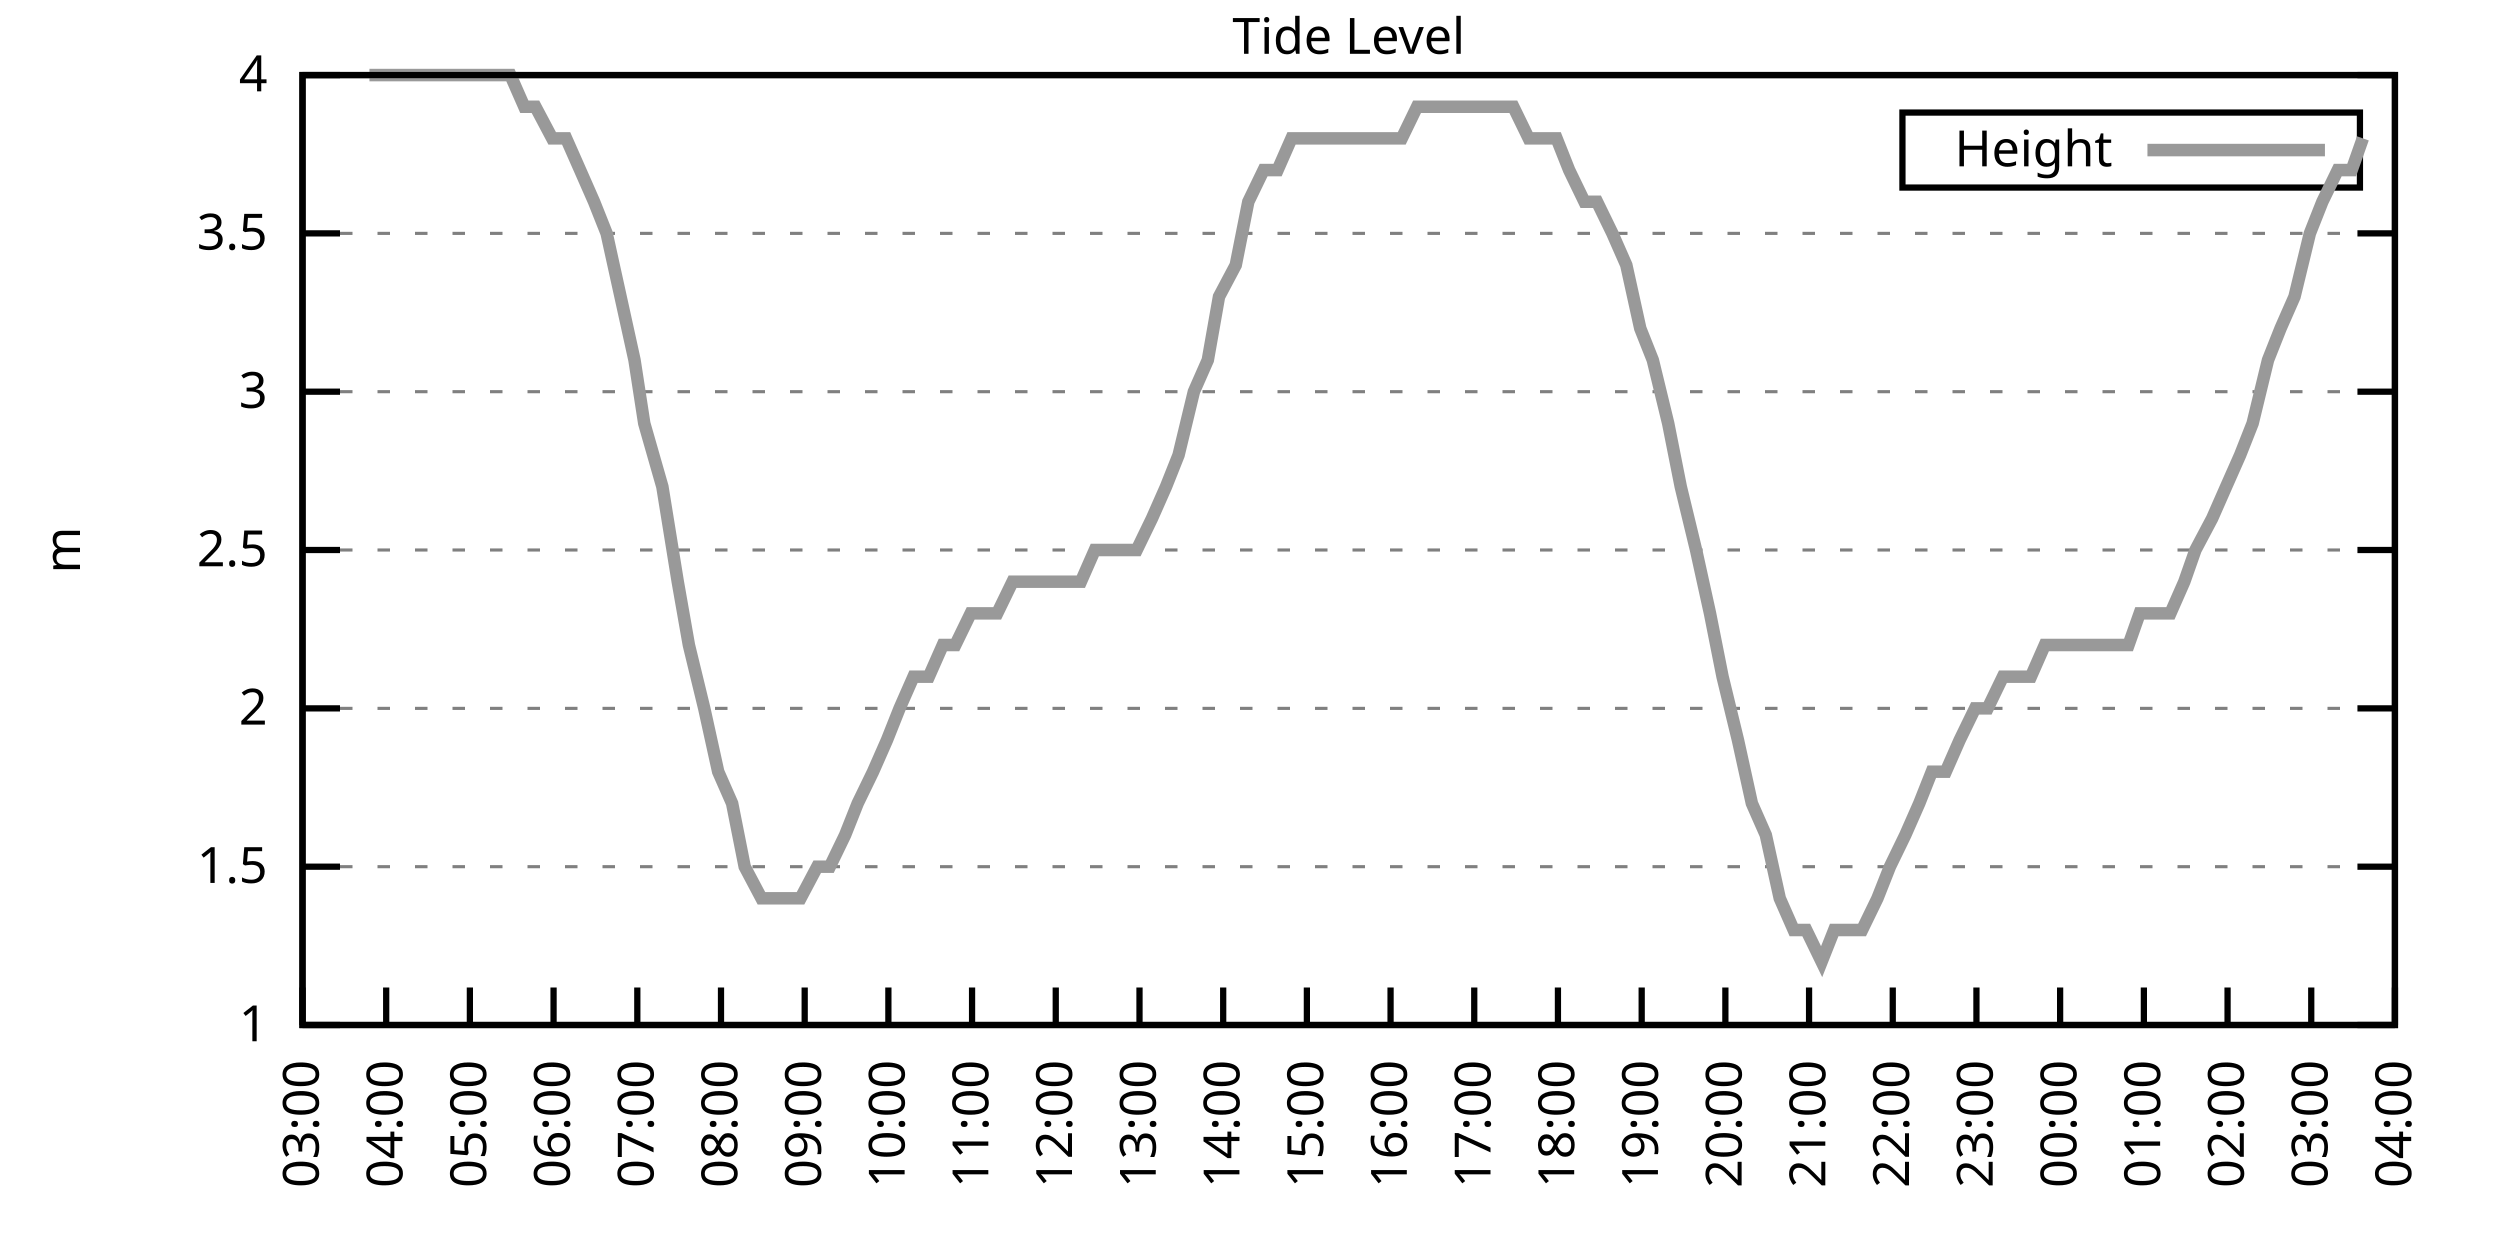
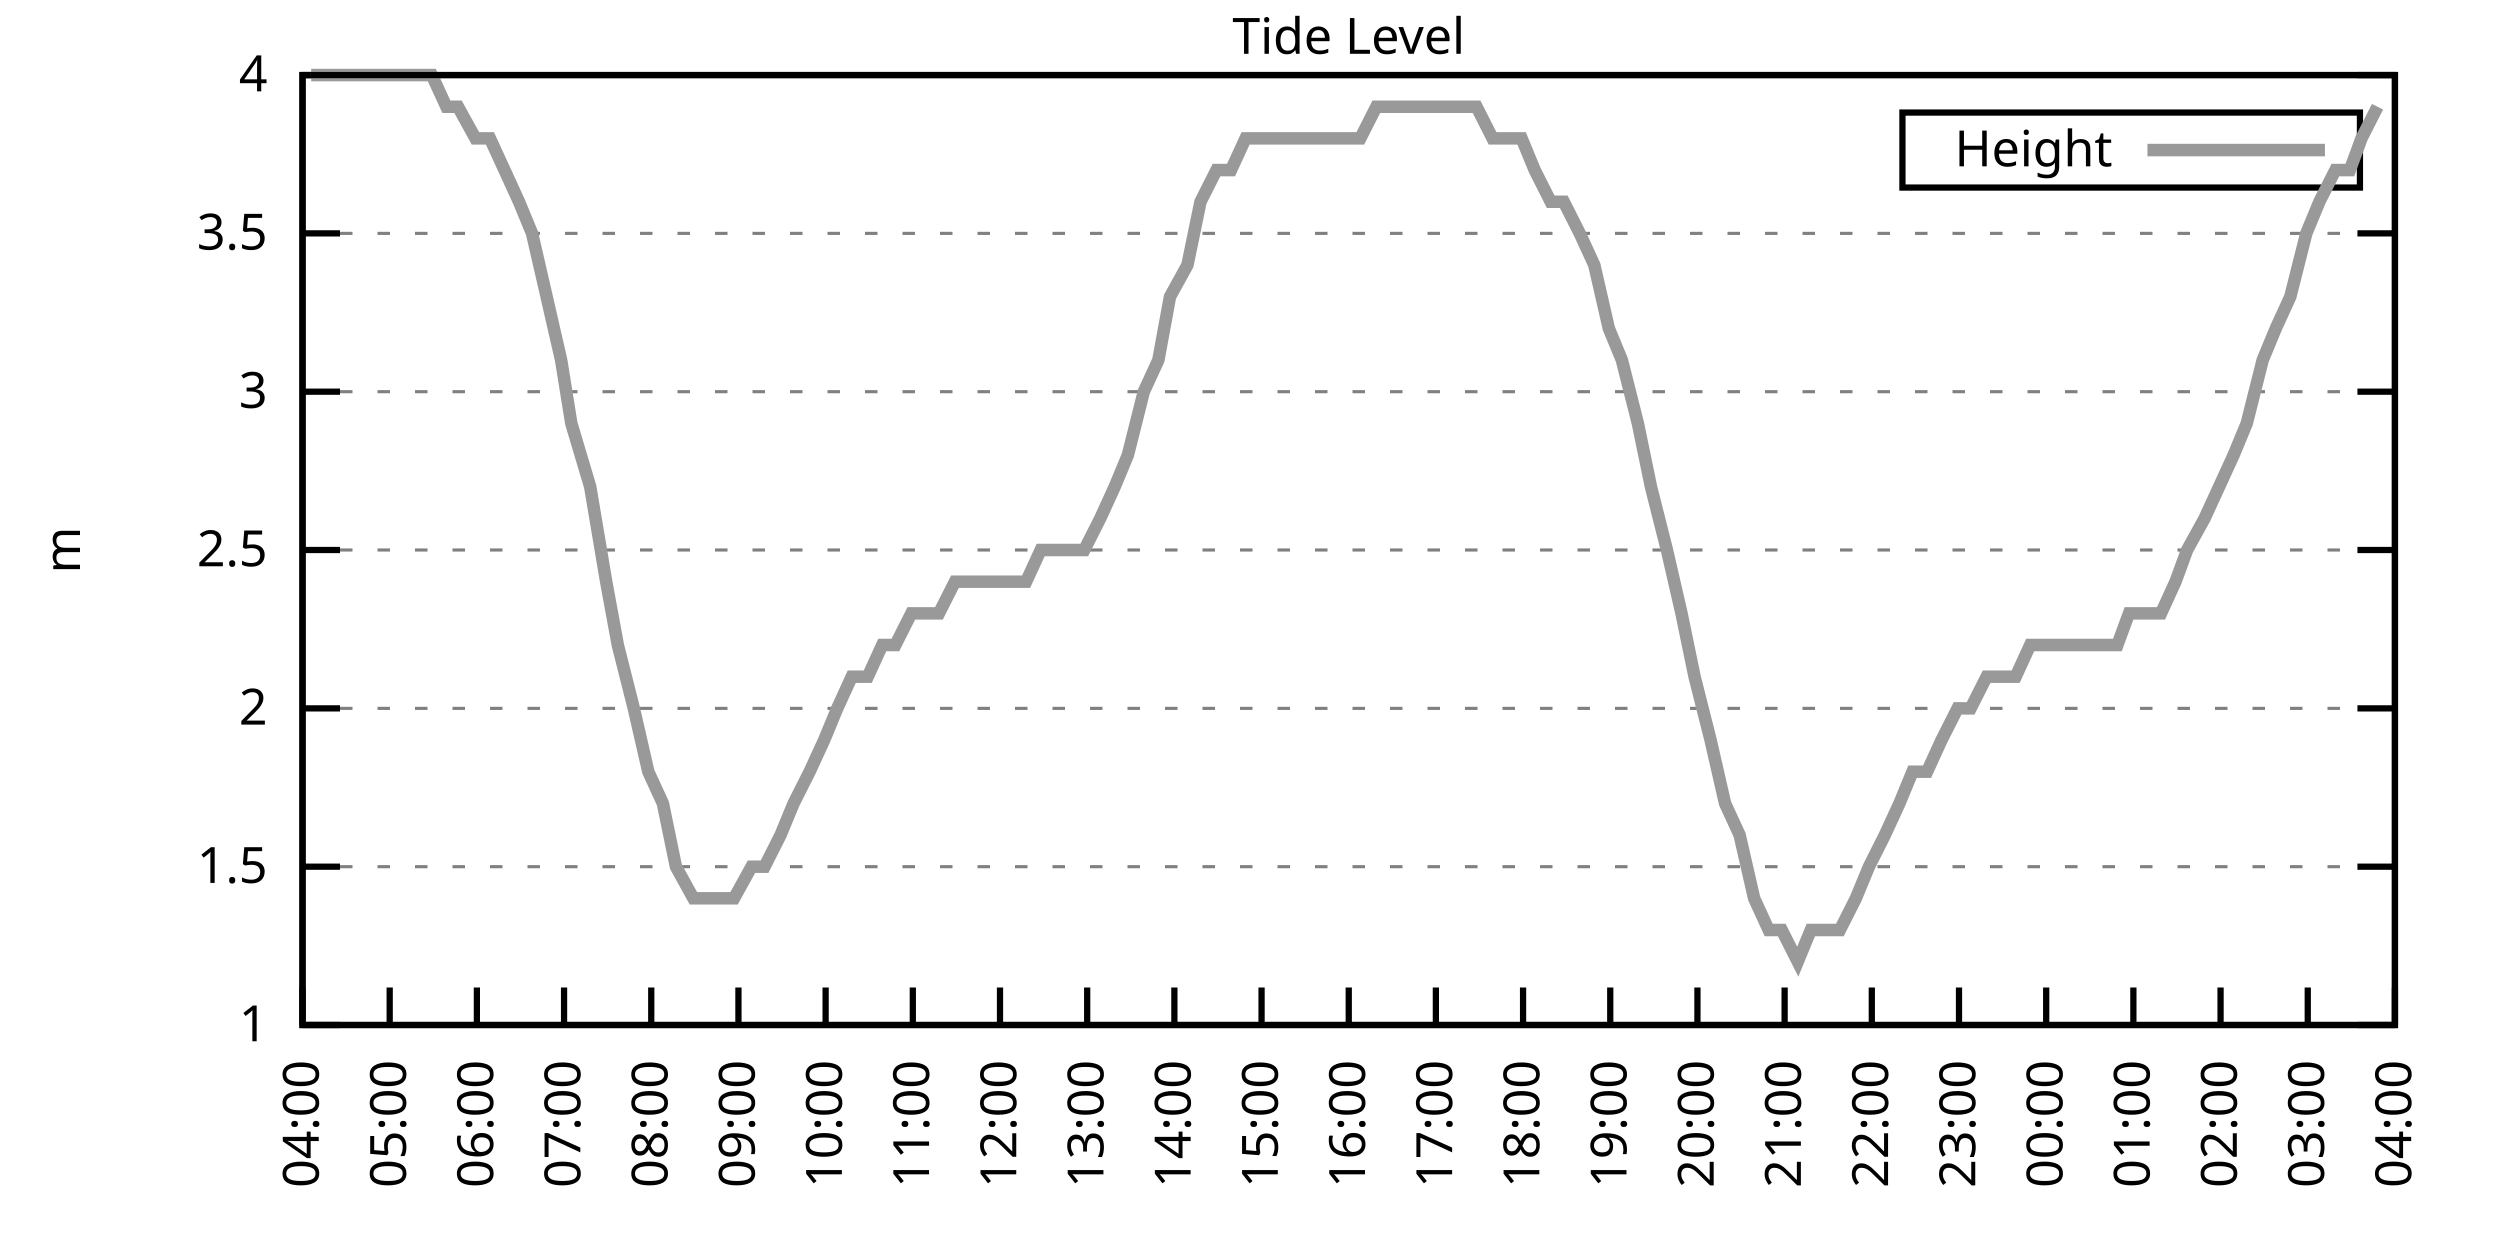
<svg xmlns="http://www.w3.org/2000/svg" xmlns:xlink="http://www.w3.org/1999/xlink" width="400" height="200" viewBox="0 0 400 200">
  <g id="gnuplot_canvas">
    <rect x="0" y="0" width="400" height="200" fill="none" />
    <defs>
      <circle id="gpDot" r="0.5" stroke-width="0.5" stroke="currentColor" />
      <path id="gpPt0" stroke-width="0.333" stroke="currentColor" d="M-1,0 h2 M0,-1 v2" />
      <path id="gpPt1" stroke-width="0.333" stroke="currentColor" d="M-1,-1 L1,1 M1,-1 L-1,1" />
      <path id="gpPt2" stroke-width="0.333" stroke="currentColor" d="M-1,0 L1,0 M0,-1 L0,1 M-1,-1 L1,1 M-1,1 L1,-1" />
      <rect id="gpPt3" stroke-width="0.333" stroke="currentColor" x="-1" y="-1" width="2" height="2" />
      <rect id="gpPt4" stroke-width="0.333" stroke="currentColor" fill="currentColor" x="-1" y="-1" width="2" height="2" />
      <circle id="gpPt5" stroke-width="0.333" stroke="currentColor" cx="0" cy="0" r="1" />
      <use xlink:href="#gpPt5" id="gpPt6" fill="currentColor" stroke="none" />
      <path id="gpPt7" stroke-width="0.333" stroke="currentColor" d="M0,-1.33 L-1.33,0.67 L1.33,0.67 z" />
      <use xlink:href="#gpPt7" id="gpPt8" fill="currentColor" stroke="none" />
      <use xlink:href="#gpPt7" id="gpPt9" stroke="currentColor" transform="rotate(180)" />
      <use xlink:href="#gpPt9" id="gpPt10" fill="currentColor" stroke="none" />
      <use xlink:href="#gpPt3" id="gpPt11" stroke="currentColor" transform="rotate(45)" />
      <use xlink:href="#gpPt11" id="gpPt12" fill="currentColor" stroke="none" />
      <path id="gpPt13" stroke-width="0.333" stroke="currentColor" d="M0,1.330 L1.265,0.411 L0.782,-1.067 L-0.782,-1.076 L-1.265,0.411 z" />
      <use xlink:href="#gpPt13" id="gpPt14" fill="currentColor" stroke="none" />
      <filter id="textbox" filterUnits="objectBoundingBox" x="0" y="0" height="1" width="1">
        <feFlood flood-color="white" flood-opacity="1" result="bgnd" />
        <feComposite in="SourceGraphic" in2="bgnd" operator="atop" />
      </filter>
      <filter id="greybox" filterUnits="objectBoundingBox" x="0" y="0" height="1" width="1">
        <feFlood flood-color="lightgrey" flood-opacity="1" result="grey" />
        <feComposite in="SourceGraphic" in2="grey" operator="atop" />
      </filter>
    </defs>
    <g fill="none" color="white" stroke="currentColor" stroke-width="1.00" stroke-linecap="butt" stroke-linejoin="miter">
</g>
    <g fill="none" color="black" stroke="currentColor" stroke-width="1.00" stroke-linecap="butt" stroke-linejoin="miter">
      <g stroke="none" shape-rendering="crispEdges">
        <polygon fill="rgb(255, 255, 255)" points="48.40,164.00 383.18,164.00 383.18,12.02 48.40,12.02 " />
      </g>
    </g>
    <g fill="none" color="black" stroke="currentColor" stroke-width="1.00" stroke-linecap="butt" stroke-linejoin="miter">
</g>
    <g fill="none" color="black" stroke="black" stroke-width="0.50" stroke-linecap="butt" stroke-linejoin="miter">
</g>
    <g fill="none" color="gray" stroke="currentColor" stroke-width="0.50" stroke-linecap="butt" stroke-linejoin="miter">
      <path stroke="gray" stroke-dasharray="2,4" class="gridline" d="M48.40,164.00 L383.19,164.00  " />
    </g>
    <g fill="none" color="gray" stroke="gray" stroke-width="1.00" stroke-linecap="butt" stroke-linejoin="miter">
</g>
    <g fill="none" color="black" stroke="currentColor" stroke-width="1.00" stroke-linecap="butt" stroke-linejoin="miter">
      <path stroke="black" d="M48.40,164.00 L54.40,164.00 M383.19,164.00 L377.19,164.00  " />
      <g transform="translate(42.80,166.60)" stroke="none" fill="black" font-family="Sans" font-size="8.00" text-anchor="end">
        <text>
          <tspan font-family="Sans"> 1</tspan>
        </text>
      </g>
    </g>
    <g fill="none" color="black" stroke="currentColor" stroke-width="1.00" stroke-linecap="butt" stroke-linejoin="miter">
</g>
    <g fill="none" color="black" stroke="black" stroke-width="0.50" stroke-linecap="butt" stroke-linejoin="miter">
</g>
    <g fill="none" color="gray" stroke="currentColor" stroke-width="0.50" stroke-linecap="butt" stroke-linejoin="miter">
      <path stroke="gray" stroke-dasharray="2,4" class="gridline" d="M48.40,138.67 L383.19,138.67  " />
    </g>
    <g fill="none" color="gray" stroke="gray" stroke-width="1.00" stroke-linecap="butt" stroke-linejoin="miter">
</g>
    <g fill="none" color="black" stroke="currentColor" stroke-width="1.00" stroke-linecap="butt" stroke-linejoin="miter">
      <path stroke="black" d="M48.40,138.67 L54.40,138.67 M383.19,138.67 L377.19,138.67  " />
      <g transform="translate(42.80,141.27)" stroke="none" fill="black" font-family="Sans" font-size="8.00" text-anchor="end">
        <text>
          <tspan font-family="Sans"> 1.5</tspan>
        </text>
      </g>
    </g>
    <g fill="none" color="black" stroke="currentColor" stroke-width="1.00" stroke-linecap="butt" stroke-linejoin="miter">
</g>
    <g fill="none" color="black" stroke="black" stroke-width="0.50" stroke-linecap="butt" stroke-linejoin="miter">
</g>
    <g fill="none" color="gray" stroke="currentColor" stroke-width="0.50" stroke-linecap="butt" stroke-linejoin="miter">
      <path stroke="gray" stroke-dasharray="2,4" class="gridline" d="M48.40,113.34 L383.19,113.34  " />
    </g>
    <g fill="none" color="gray" stroke="gray" stroke-width="1.00" stroke-linecap="butt" stroke-linejoin="miter">
</g>
    <g fill="none" color="black" stroke="currentColor" stroke-width="1.00" stroke-linecap="butt" stroke-linejoin="miter">
      <path stroke="black" d="M48.40,113.34 L54.40,113.34 M383.19,113.34 L377.19,113.34  " />
      <g transform="translate(42.80,115.94)" stroke="none" fill="black" font-family="Sans" font-size="8.00" text-anchor="end">
        <text>
          <tspan font-family="Sans"> 2</tspan>
        </text>
      </g>
    </g>
    <g fill="none" color="black" stroke="currentColor" stroke-width="1.00" stroke-linecap="butt" stroke-linejoin="miter">
</g>
    <g fill="none" color="black" stroke="black" stroke-width="0.50" stroke-linecap="butt" stroke-linejoin="miter">
</g>
    <g fill="none" color="gray" stroke="currentColor" stroke-width="0.50" stroke-linecap="butt" stroke-linejoin="miter">
      <path stroke="gray" stroke-dasharray="2,4" class="gridline" d="M48.40,88.00 L383.19,88.00  " />
    </g>
    <g fill="none" color="gray" stroke="gray" stroke-width="1.00" stroke-linecap="butt" stroke-linejoin="miter">
</g>
    <g fill="none" color="black" stroke="currentColor" stroke-width="1.00" stroke-linecap="butt" stroke-linejoin="miter">
      <path stroke="black" d="M48.40,88.00 L54.40,88.00 M383.19,88.00 L377.19,88.00  " />
      <g transform="translate(42.80,90.60)" stroke="none" fill="black" font-family="Sans" font-size="8.00" text-anchor="end">
        <text>
          <tspan font-family="Sans"> 2.5</tspan>
        </text>
      </g>
    </g>
    <g fill="none" color="black" stroke="currentColor" stroke-width="1.00" stroke-linecap="butt" stroke-linejoin="miter">
</g>
    <g fill="none" color="black" stroke="black" stroke-width="0.50" stroke-linecap="butt" stroke-linejoin="miter">
</g>
    <g fill="none" color="gray" stroke="currentColor" stroke-width="0.50" stroke-linecap="butt" stroke-linejoin="miter">
      <path stroke="gray" stroke-dasharray="2,4" class="gridline" d="M48.40,62.67 L383.19,62.67  " />
    </g>
    <g fill="none" color="gray" stroke="gray" stroke-width="1.00" stroke-linecap="butt" stroke-linejoin="miter">
</g>
    <g fill="none" color="black" stroke="currentColor" stroke-width="1.00" stroke-linecap="butt" stroke-linejoin="miter">
      <path stroke="black" d="M48.40,62.67 L54.40,62.67 M383.19,62.67 L377.19,62.67  " />
      <g transform="translate(42.80,65.27)" stroke="none" fill="black" font-family="Sans" font-size="8.00" text-anchor="end">
        <text>
          <tspan font-family="Sans"> 3</tspan>
        </text>
      </g>
    </g>
    <g fill="none" color="black" stroke="currentColor" stroke-width="1.00" stroke-linecap="butt" stroke-linejoin="miter">
</g>
    <g fill="none" color="black" stroke="black" stroke-width="0.50" stroke-linecap="butt" stroke-linejoin="miter">
</g>
    <g fill="none" color="gray" stroke="currentColor" stroke-width="0.50" stroke-linecap="butt" stroke-linejoin="miter">
      <path stroke="gray" stroke-dasharray="2,4" class="gridline" d="M48.40,37.34 L383.19,37.34  " />
    </g>
    <g fill="none" color="gray" stroke="gray" stroke-width="1.00" stroke-linecap="butt" stroke-linejoin="miter">
</g>
    <g fill="none" color="black" stroke="currentColor" stroke-width="1.00" stroke-linecap="butt" stroke-linejoin="miter">
      <path stroke="black" d="M48.40,37.34 L54.40,37.34 M383.19,37.34 L377.19,37.34  " />
      <g transform="translate(42.80,39.94)" stroke="none" fill="black" font-family="Sans" font-size="8.00" text-anchor="end">
        <text>
          <tspan font-family="Sans"> 3.5</tspan>
        </text>
      </g>
    </g>
    <g fill="none" color="black" stroke="currentColor" stroke-width="1.00" stroke-linecap="butt" stroke-linejoin="miter">
</g>
    <g fill="none" color="black" stroke="black" stroke-width="0.50" stroke-linecap="butt" stroke-linejoin="miter">
</g>
    <g fill="none" color="gray" stroke="currentColor" stroke-width="0.50" stroke-linecap="butt" stroke-linejoin="miter">
      <path stroke="gray" stroke-dasharray="2,4" class="gridline" d="M48.40,12.01 L383.19,12.01  " />
    </g>
    <g fill="none" color="gray" stroke="gray" stroke-width="1.00" stroke-linecap="butt" stroke-linejoin="miter">
</g>
    <g fill="none" color="black" stroke="currentColor" stroke-width="1.00" stroke-linecap="butt" stroke-linejoin="miter">
      <path stroke="black" d="M48.40,12.01 L54.40,12.01 M383.19,12.01 L377.19,12.01  " />
      <g transform="translate(42.80,14.61)" stroke="none" fill="black" font-family="Sans" font-size="8.00" text-anchor="end">
        <text>
          <tspan font-family="Sans"> 4</tspan>
        </text>
      </g>
    </g>
    <g fill="none" color="black" stroke="currentColor" stroke-width="1.00" stroke-linecap="butt" stroke-linejoin="miter">
      <path stroke="black" d="M48.40,164.00 L48.40,158.00  " />
      <g transform="translate(51.00,169.60) rotate(270.00)" stroke="none" fill="black" font-family="Sans" font-size="8.00" text-anchor="end">
        <text>
-           <tspan font-family="Sans">03:00</tspan>
-         </text>
-       </g>
-     </g>
-     <g fill="none" color="black" stroke="currentColor" stroke-width="1.00" stroke-linecap="butt" stroke-linejoin="miter">
-       <path stroke="black" d="M61.79,164.00 L61.79,158.00  " />
-       <g transform="translate(64.39,169.60) rotate(270.00)" stroke="none" fill="black" font-family="Sans" font-size="8.00" text-anchor="end">
-         <text>
          <tspan font-family="Sans">04:00</tspan>
        </text>
      </g>
    </g>
    <g fill="none" color="black" stroke="currentColor" stroke-width="1.00" stroke-linecap="butt" stroke-linejoin="miter">
-       <path stroke="black" d="M75.18,164.00 L75.18,158.00  " />
-       <g transform="translate(77.78,169.60) rotate(270.00)" stroke="none" fill="black" font-family="Sans" font-size="8.00" text-anchor="end">
+       <path stroke="black" d="M62.35,164.00 L62.35,158.00  " />
+       <g transform="translate(64.95,169.60) rotate(270.00)" stroke="none" fill="black" font-family="Sans" font-size="8.00" text-anchor="end">
        <text>
          <tspan font-family="Sans">05:00</tspan>
        </text>
      </g>
    </g>
    <g fill="none" color="black" stroke="currentColor" stroke-width="1.00" stroke-linecap="butt" stroke-linejoin="miter">
-       <path stroke="black" d="M88.57,164.00 L88.57,158.00  " />
-       <g transform="translate(91.17,169.60) rotate(270.00)" stroke="none" fill="black" font-family="Sans" font-size="8.00" text-anchor="end">
+       <path stroke="black" d="M76.30,164.00 L76.30,158.00  " />
+       <g transform="translate(78.90,169.60) rotate(270.00)" stroke="none" fill="black" font-family="Sans" font-size="8.00" text-anchor="end">
        <text>
          <tspan font-family="Sans">06:00</tspan>
        </text>
      </g>
    </g>
    <g fill="none" color="black" stroke="currentColor" stroke-width="1.00" stroke-linecap="butt" stroke-linejoin="miter">
-       <path stroke="black" d="M101.97,164.00 L101.97,158.00  " />
-       <g transform="translate(104.57,169.60) rotate(270.00)" stroke="none" fill="black" font-family="Sans" font-size="8.00" text-anchor="end">
+       <path stroke="black" d="M90.25,164.00 L90.25,158.00  " />
+       <g transform="translate(92.85,169.60) rotate(270.00)" stroke="none" fill="black" font-family="Sans" font-size="8.00" text-anchor="end">
        <text>
          <tspan font-family="Sans">07:00</tspan>
        </text>
      </g>
    </g>
    <g fill="none" color="black" stroke="currentColor" stroke-width="1.00" stroke-linecap="butt" stroke-linejoin="miter">
-       <path stroke="black" d="M115.36,164.00 L115.36,158.00  " />
-       <g transform="translate(117.96,169.60) rotate(270.00)" stroke="none" fill="black" font-family="Sans" font-size="8.00" text-anchor="end">
+       <path stroke="black" d="M104.20,164.00 L104.20,158.00  " />
+       <g transform="translate(106.80,169.60) rotate(270.00)" stroke="none" fill="black" font-family="Sans" font-size="8.00" text-anchor="end">
        <text>
          <tspan font-family="Sans">08:00</tspan>
        </text>
      </g>
    </g>
    <g fill="none" color="black" stroke="currentColor" stroke-width="1.00" stroke-linecap="butt" stroke-linejoin="miter">
-       <path stroke="black" d="M128.75,164.00 L128.75,158.00  " />
-       <g transform="translate(131.35,169.60) rotate(270.00)" stroke="none" fill="black" font-family="Sans" font-size="8.00" text-anchor="end">
+       <path stroke="black" d="M118.15,164.00 L118.15,158.00  " />
+       <g transform="translate(120.75,169.60) rotate(270.00)" stroke="none" fill="black" font-family="Sans" font-size="8.00" text-anchor="end">
        <text>
          <tspan font-family="Sans">09:00</tspan>
        </text>
      </g>
    </g>
    <g fill="none" color="black" stroke="currentColor" stroke-width="1.00" stroke-linecap="butt" stroke-linejoin="miter">
-       <path stroke="black" d="M142.14,164.00 L142.14,158.00  " />
-       <g transform="translate(144.74,169.60) rotate(270.00)" stroke="none" fill="black" font-family="Sans" font-size="8.00" text-anchor="end">
+       <path stroke="black" d="M132.10,164.00 L132.10,158.00  " />
+       <g transform="translate(134.70,169.60) rotate(270.00)" stroke="none" fill="black" font-family="Sans" font-size="8.00" text-anchor="end">
        <text>
          <tspan font-family="Sans">10:00</tspan>
        </text>
      </g>
    </g>
    <g fill="none" color="black" stroke="currentColor" stroke-width="1.00" stroke-linecap="butt" stroke-linejoin="miter">
-       <path stroke="black" d="M155.53,164.00 L155.53,158.00  " />
-       <g transform="translate(158.13,169.60) rotate(270.00)" stroke="none" fill="black" font-family="Sans" font-size="8.00" text-anchor="end">
+       <path stroke="black" d="M146.05,164.00 L146.05,158.00  " />
+       <g transform="translate(148.65,169.60) rotate(270.00)" stroke="none" fill="black" font-family="Sans" font-size="8.00" text-anchor="end">
        <text>
          <tspan font-family="Sans">11:00</tspan>
        </text>
      </g>
    </g>
    <g fill="none" color="black" stroke="currentColor" stroke-width="1.00" stroke-linecap="butt" stroke-linejoin="miter">
-       <path stroke="black" d="M168.92,164.00 L168.92,158.00  " />
-       <g transform="translate(171.52,169.60) rotate(270.00)" stroke="none" fill="black" font-family="Sans" font-size="8.00" text-anchor="end">
+       <path stroke="black" d="M160.00,164.00 L160.00,158.00  " />
+       <g transform="translate(162.60,169.60) rotate(270.00)" stroke="none" fill="black" font-family="Sans" font-size="8.00" text-anchor="end">
        <text>
          <tspan font-family="Sans">12:00</tspan>
        </text>
      </g>
    </g>
    <g fill="none" color="black" stroke="currentColor" stroke-width="1.00" stroke-linecap="butt" stroke-linejoin="miter">
-       <path stroke="black" d="M182.32,164.00 L182.32,158.00  " />
-       <g transform="translate(184.92,169.60) rotate(270.00)" stroke="none" fill="black" font-family="Sans" font-size="8.00" text-anchor="end">
+       <path stroke="black" d="M173.95,164.00 L173.95,158.00  " />
+       <g transform="translate(176.55,169.60) rotate(270.00)" stroke="none" fill="black" font-family="Sans" font-size="8.00" text-anchor="end">
        <text>
          <tspan font-family="Sans">13:00</tspan>
        </text>
      </g>
    </g>
    <g fill="none" color="black" stroke="currentColor" stroke-width="1.00" stroke-linecap="butt" stroke-linejoin="miter">
-       <path stroke="black" d="M195.71,164.00 L195.71,158.00  " />
-       <g transform="translate(198.31,169.60) rotate(270.00)" stroke="none" fill="black" font-family="Sans" font-size="8.00" text-anchor="end">
+       <path stroke="black" d="M187.90,164.00 L187.90,158.00  " />
+       <g transform="translate(190.50,169.60) rotate(270.00)" stroke="none" fill="black" font-family="Sans" font-size="8.00" text-anchor="end">
        <text>
          <tspan font-family="Sans">14:00</tspan>
        </text>
      </g>
    </g>
    <g fill="none" color="black" stroke="currentColor" stroke-width="1.00" stroke-linecap="butt" stroke-linejoin="miter">
-       <path stroke="black" d="M209.10,164.00 L209.10,158.00  " />
-       <g transform="translate(211.70,169.60) rotate(270.00)" stroke="none" fill="black" font-family="Sans" font-size="8.00" text-anchor="end">
+       <path stroke="black" d="M201.85,164.00 L201.85,158.00  " />
+       <g transform="translate(204.45,169.60) rotate(270.00)" stroke="none" fill="black" font-family="Sans" font-size="8.00" text-anchor="end">
        <text>
          <tspan font-family="Sans">15:00</tspan>
        </text>
      </g>
    </g>
    <g fill="none" color="black" stroke="currentColor" stroke-width="1.00" stroke-linecap="butt" stroke-linejoin="miter">
-       <path stroke="black" d="M222.49,164.00 L222.49,158.00  " />
-       <g transform="translate(225.09,169.60) rotate(270.00)" stroke="none" fill="black" font-family="Sans" font-size="8.00" text-anchor="end">
+       <path stroke="black" d="M215.80,164.00 L215.80,158.00  " />
+       <g transform="translate(218.40,169.60) rotate(270.00)" stroke="none" fill="black" font-family="Sans" font-size="8.00" text-anchor="end">
        <text>
          <tspan font-family="Sans">16:00</tspan>
        </text>
      </g>
    </g>
    <g fill="none" color="black" stroke="currentColor" stroke-width="1.00" stroke-linecap="butt" stroke-linejoin="miter">
-       <path stroke="black" d="M235.88,164.00 L235.88,158.00  " />
-       <g transform="translate(238.48,169.60) rotate(270.00)" stroke="none" fill="black" font-family="Sans" font-size="8.00" text-anchor="end">
+       <path stroke="black" d="M229.74,164.00 L229.74,158.00  " />
+       <g transform="translate(232.34,169.60) rotate(270.00)" stroke="none" fill="black" font-family="Sans" font-size="8.00" text-anchor="end">
        <text>
          <tspan font-family="Sans">17:00</tspan>
        </text>
      </g>
    </g>
    <g fill="none" color="black" stroke="currentColor" stroke-width="1.00" stroke-linecap="butt" stroke-linejoin="miter">
-       <path stroke="black" d="M249.27,164.00 L249.27,158.00  " />
-       <g transform="translate(251.87,169.60) rotate(270.00)" stroke="none" fill="black" font-family="Sans" font-size="8.00" text-anchor="end">
+       <path stroke="black" d="M243.69,164.00 L243.69,158.00  " />
+       <g transform="translate(246.29,169.60) rotate(270.00)" stroke="none" fill="black" font-family="Sans" font-size="8.00" text-anchor="end">
        <text>
          <tspan font-family="Sans">18:00</tspan>
        </text>
      </g>
    </g>
    <g fill="none" color="black" stroke="currentColor" stroke-width="1.00" stroke-linecap="butt" stroke-linejoin="miter">
-       <path stroke="black" d="M262.67,164.00 L262.67,158.00  " />
-       <g transform="translate(265.27,169.60) rotate(270.00)" stroke="none" fill="black" font-family="Sans" font-size="8.00" text-anchor="end">
+       <path stroke="black" d="M257.64,164.00 L257.64,158.00  " />
+       <g transform="translate(260.24,169.60) rotate(270.00)" stroke="none" fill="black" font-family="Sans" font-size="8.00" text-anchor="end">
        <text>
          <tspan font-family="Sans">19:00</tspan>
        </text>
      </g>
    </g>
    <g fill="none" color="black" stroke="currentColor" stroke-width="1.00" stroke-linecap="butt" stroke-linejoin="miter">
-       <path stroke="black" d="M276.06,164.00 L276.06,158.00  " />
-       <g transform="translate(278.66,169.60) rotate(270.00)" stroke="none" fill="black" font-family="Sans" font-size="8.00" text-anchor="end">
+       <path stroke="black" d="M271.59,164.00 L271.59,158.00  " />
+       <g transform="translate(274.19,169.60) rotate(270.00)" stroke="none" fill="black" font-family="Sans" font-size="8.00" text-anchor="end">
        <text>
          <tspan font-family="Sans">20:00</tspan>
        </text>
      </g>
    </g>
    <g fill="none" color="black" stroke="currentColor" stroke-width="1.00" stroke-linecap="butt" stroke-linejoin="miter">
-       <path stroke="black" d="M289.45,164.00 L289.45,158.00  " />
-       <g transform="translate(292.05,169.60) rotate(270.00)" stroke="none" fill="black" font-family="Sans" font-size="8.00" text-anchor="end">
+       <path stroke="black" d="M285.54,164.00 L285.54,158.00  " />
+       <g transform="translate(288.14,169.60) rotate(270.00)" stroke="none" fill="black" font-family="Sans" font-size="8.00" text-anchor="end">
        <text>
          <tspan font-family="Sans">21:00</tspan>
        </text>
      </g>
    </g>
    <g fill="none" color="black" stroke="currentColor" stroke-width="1.00" stroke-linecap="butt" stroke-linejoin="miter">
-       <path stroke="black" d="M302.84,164.00 L302.84,158.00  " />
-       <g transform="translate(305.44,169.60) rotate(270.00)" stroke="none" fill="black" font-family="Sans" font-size="8.00" text-anchor="end">
+       <path stroke="black" d="M299.49,164.00 L299.49,158.00  " />
+       <g transform="translate(302.09,169.60) rotate(270.00)" stroke="none" fill="black" font-family="Sans" font-size="8.00" text-anchor="end">
        <text>
          <tspan font-family="Sans">22:00</tspan>
        </text>
      </g>
    </g>
    <g fill="none" color="black" stroke="currentColor" stroke-width="1.00" stroke-linecap="butt" stroke-linejoin="miter">
-       <path stroke="black" d="M316.23,164.00 L316.23,158.00  " />
-       <g transform="translate(318.83,169.60) rotate(270.00)" stroke="none" fill="black" font-family="Sans" font-size="8.00" text-anchor="end">
+       <path stroke="black" d="M313.44,164.00 L313.44,158.00  " />
+       <g transform="translate(316.04,169.60) rotate(270.00)" stroke="none" fill="black" font-family="Sans" font-size="8.00" text-anchor="end">
        <text>
          <tspan font-family="Sans">23:00</tspan>
        </text>
      </g>
    </g>
    <g fill="none" color="black" stroke="currentColor" stroke-width="1.00" stroke-linecap="butt" stroke-linejoin="miter">
-       <path stroke="black" d="M329.62,164.00 L329.62,158.00  " />
-       <g transform="translate(332.22,169.60) rotate(270.00)" stroke="none" fill="black" font-family="Sans" font-size="8.00" text-anchor="end">
+       <path stroke="black" d="M327.39,164.00 L327.39,158.00  " />
+       <g transform="translate(329.99,169.60) rotate(270.00)" stroke="none" fill="black" font-family="Sans" font-size="8.00" text-anchor="end">
        <text>
          <tspan font-family="Sans">00:00</tspan>
        </text>
      </g>
    </g>
    <g fill="none" color="black" stroke="currentColor" stroke-width="1.00" stroke-linecap="butt" stroke-linejoin="miter">
-       <path stroke="black" d="M343.02,164.00 L343.02,158.00  " />
-       <g transform="translate(345.62,169.60) rotate(270.00)" stroke="none" fill="black" font-family="Sans" font-size="8.00" text-anchor="end">
+       <path stroke="black" d="M341.34,164.00 L341.34,158.00  " />
+       <g transform="translate(343.94,169.60) rotate(270.00)" stroke="none" fill="black" font-family="Sans" font-size="8.00" text-anchor="end">
        <text>
          <tspan font-family="Sans">01:00</tspan>
        </text>
      </g>
    </g>
    <g fill="none" color="black" stroke="currentColor" stroke-width="1.00" stroke-linecap="butt" stroke-linejoin="miter">
-       <path stroke="black" d="M356.41,164.00 L356.41,158.00  " />
-       <g transform="translate(359.01,169.60) rotate(270.00)" stroke="none" fill="black" font-family="Sans" font-size="8.00" text-anchor="end">
+       <path stroke="black" d="M355.29,164.00 L355.29,158.00  " />
+       <g transform="translate(357.89,169.60) rotate(270.00)" stroke="none" fill="black" font-family="Sans" font-size="8.00" text-anchor="end">
        <text>
          <tspan font-family="Sans">02:00</tspan>
        </text>
      </g>
    </g>
    <g fill="none" color="black" stroke="currentColor" stroke-width="1.00" stroke-linecap="butt" stroke-linejoin="miter">
-       <path stroke="black" d="M369.80,164.00 L369.80,158.00  " />
-       <g transform="translate(372.40,169.60) rotate(270.00)" stroke="none" fill="black" font-family="Sans" font-size="8.00" text-anchor="end">
+       <path stroke="black" d="M369.24,164.00 L369.24,158.00  " />
+       <g transform="translate(371.84,169.60) rotate(270.00)" stroke="none" fill="black" font-family="Sans" font-size="8.00" text-anchor="end">
        <text>
          <tspan font-family="Sans">03:00</tspan>
        </text>
      </g>
    </g>
    <g fill="none" color="black" stroke="currentColor" stroke-width="1.00" stroke-linecap="butt" stroke-linejoin="miter">
      <path stroke="black" d="M383.19,164.00 L383.19,158.00  " />
      <g transform="translate(385.79,169.60) rotate(270.00)" stroke="none" fill="black" font-family="Sans" font-size="8.00" text-anchor="end">
        <text>
          <tspan font-family="Sans">04:00</tspan>
        </text>
      </g>
    </g>
    <g fill="none" color="black" stroke="currentColor" stroke-width="1.00" stroke-linecap="butt" stroke-linejoin="miter">
</g>
    <g fill="none" color="black" stroke="currentColor" stroke-width="1.00" stroke-linecap="butt" stroke-linejoin="miter">
      <path stroke="black" d="M48.40,12.01 L48.40,164.00 L383.19,164.00 L383.19,12.01 L48.40,12.01 Z  " />
    </g>
    <g fill="none" color="black" stroke="currentColor" stroke-width="1.00" stroke-linecap="butt" stroke-linejoin="miter">
</g>
    <g fill="none" color="black" stroke="currentColor" stroke-width="1.00" stroke-linecap="butt" stroke-linejoin="miter">
      <path stroke="black" d="M304.39,30.01 L304.39,18.01 L377.59,18.01 L377.59,30.01 L304.39,30.01 Z  " />
    </g>
    <g id="Tide_level_plot_1">
      <g fill="none" color="white" stroke="black" stroke-width="2.00" stroke-linecap="butt" stroke-linejoin="miter">
</g>
      <g fill="none" color="black" stroke="currentColor" stroke-width="2.00" stroke-linecap="butt" stroke-linejoin="miter">
        <g transform="translate(337.99,26.61)" stroke="none" fill="black" font-family="Sans" font-size="8.00" text-anchor="end">
          <text>
            <tspan font-family="Sans">Height</tspan>
          </text>
        </g>
      </g>
      <g fill="none" color="black" stroke="currentColor" stroke-width="2.00" stroke-linecap="butt" stroke-linejoin="miter">
-         <path stroke="rgb(153, 153, 153)" d="M343.59,24.01 L371.99,24.01 M59.11,12.01 L61.12,12.01 L63.13,12.01 L65.81,12.01 L68.04,12.01 L70.27,12.01   L72.50,12.01 L74.74,12.01 L76.75,12.01 L79.42,12.01 L81.66,12.01 L83.89,17.08 L85.67,17.08 L88.35,22.14   L90.58,22.14 L92.82,27.21 L95.05,32.28 L97.06,37.34 L99.29,47.47 L101.52,57.61 L103.08,67.74 L105.98,77.87   L108.44,93.07 L110.22,103.20 L112.68,113.34 L114.91,123.47 L117.14,128.54 L119.15,138.67 L121.83,143.73 L123.62,143.73   L126.29,143.73 L128.08,143.73 L130.76,138.67 L132.77,138.67 L135.22,133.60 L137.23,128.54 L139.69,123.47 L141.92,118.40   L143.93,113.34 L146.16,108.27 L148.61,108.27 L150.85,103.20 L152.85,103.20 L155.31,98.14 L157.32,98.14 L159.55,98.14   L162.01,93.07 L164.24,93.07 L166.47,93.07 L168.48,93.07 L170.71,93.07 L172.94,93.07 L175.17,88.00 L177.63,88.00   L179.64,88.00 L181.87,88.00 L184.32,82.94 L186.56,77.87 L188.57,72.81 L191.02,62.67 L193.25,57.61 L195.04,47.47   L197.72,42.41 L199.73,32.28 L202.18,27.21 L204.41,27.21 L206.64,22.14 L208.65,22.14 L210.66,22.14 L213.34,22.14   L215.35,22.14 L217.58,22.14 L220.04,22.14 L222.27,22.14 L224.28,22.14 L226.73,17.08 L228.96,17.08 L231.20,17.08   L233.20,17.08 L235.66,17.08 L237.67,17.08 L240.12,17.08 L242.13,17.08 L244.59,22.14 L246.60,22.14 L249.05,22.14   L251.06,27.21 L253.51,32.28 L255.52,32.28 L257.98,37.34 L260.21,42.41 L262.44,52.54 L264.45,57.61 L266.91,67.74   L268.92,77.87 L271.37,88.00 L273.60,98.14 L275.61,108.27 L278.07,118.40 L280.30,128.54 L282.53,133.60 L284.76,143.73   L286.99,148.80 L289.00,148.80 L291.46,153.87 L293.47,148.80 L295.92,148.80 L297.93,148.80 L300.39,143.73 L302.39,138.67   L304.85,133.60 L307.08,128.54 L309.09,123.47 L311.32,123.47 L313.55,118.40 L316.01,113.34 L318.02,113.34 L320.47,108.27   L322.26,108.27 L324.94,108.27 L327.17,103.20 L329.40,103.20 L331.63,103.20 L333.86,103.20 L335.87,103.20 L338.10,103.20   L340.56,103.20 L342.35,98.14 L345.02,98.14 L347.26,98.14 L349.49,93.07 L351.27,88.00 L353.95,82.94 L356.18,77.87   L358.42,72.81 L360.42,67.74 L362.88,57.61 L364.89,52.54 L367.12,47.47 L369.58,37.34 L371.58,32.28 L374.04,27.21   L376.27,27.21 L378.06,22.14  " />
+         <path stroke="rgb(153, 153, 153)" d="M343.59,24.01 L371.99,24.01 M49.79,12.01 L52.58,12.01 L54.91,12.01 L57.23,12.01 L59.56,12.01 L61.88,12.01   L63.98,12.01 L66.77,12.01 L69.09,12.01 L71.42,17.08 L73.28,17.08 L76.07,22.14 L78.39,22.14 L80.72,27.21   L83.04,32.28 L85.13,37.34 L87.46,47.47 L89.78,57.61 L91.41,67.74 L94.43,77.87 L96.99,93.07 L98.85,103.20   L101.41,113.34 L103.73,123.47 L106.06,128.54 L108.15,138.67 L110.94,143.73 L112.80,143.73 L115.59,143.73 L117.45,143.73   L120.24,138.67 L122.33,138.67 L124.89,133.60 L126.98,128.54 L129.54,123.47 L131.87,118.40 L133.96,113.34 L136.28,108.27   L138.84,108.27 L141.16,103.20 L143.26,103.20 L145.81,98.14 L147.91,98.14 L150.23,98.14 L152.79,93.07 L155.11,93.07   L157.44,93.07 L159.53,93.07 L161.86,93.07 L164.18,93.07 L166.51,88.00 L169.06,88.00 L171.16,88.00 L173.48,88.00   L176.04,82.94 L178.36,77.87 L180.46,72.81 L183.01,62.67 L185.34,57.61 L187.20,47.47 L189.99,42.41 L192.08,32.28   L194.64,27.21 L196.96,27.21 L199.29,22.14 L201.38,22.14 L203.47,22.14 L206.26,22.14 L208.36,22.14 L210.68,22.14   L213.24,22.14 L215.56,22.14 L217.65,22.14 L220.21,17.08 L222.54,17.08 L224.86,17.08 L226.95,17.08 L229.51,17.08   L231.60,17.08 L234.16,17.08 L236.25,17.08 L238.81,22.14 L240.90,22.14 L243.46,22.14 L245.55,27.21 L248.11,32.28   L250.20,32.28 L252.76,37.34 L255.09,42.41 L257.41,52.54 L259.50,57.61 L262.06,67.74 L264.15,77.87 L266.71,88.00   L269.04,98.14 L271.13,108.27 L273.69,118.40 L276.01,128.54 L278.34,133.60 L280.66,143.73 L282.99,148.80 L285.08,148.80   L287.64,153.87 L289.73,148.80 L292.29,148.80 L294.38,148.80 L296.94,143.73 L299.03,138.67 L301.58,133.60 L303.91,128.54   L306.00,123.47 L308.33,123.47 L310.65,118.40 L313.21,113.34 L315.30,113.34 L317.86,108.27 L319.72,108.27 L322.51,108.27   L324.83,103.20 L327.16,103.20 L329.48,103.20 L331.81,103.20 L333.90,103.20 L336.23,103.20 L338.78,103.20 L340.64,98.14   L343.43,98.14 L345.76,98.14 L348.08,93.07 L349.94,88.00 L352.73,82.94 L355.06,77.87 L357.38,72.81 L359.48,67.74   L362.03,57.61 L364.13,52.54 L366.45,47.47 L369.01,37.34 L371.10,32.28 L373.66,27.21 L375.98,27.21 L377.84,22.14   L380.40,17.08  " />
      </g>
    </g>
    <g fill="none" color="black" stroke="currentColor" stroke-width="2.00" stroke-linecap="butt" stroke-linejoin="miter">
</g>
    <g fill="none" color="black" stroke="black" stroke-width="1.00" stroke-linecap="butt" stroke-linejoin="miter">
</g>
    <g fill="none" color="black" stroke="currentColor" stroke-width="1.00" stroke-linecap="butt" stroke-linejoin="miter">
      <path stroke="black" d="M48.40,12.01 L48.40,164.00 L383.19,164.00 L383.19,12.01 L48.40,12.01 Z  " />
      <g transform="translate(12.80,88.01) rotate(270.00)" stroke="none" fill="black" font-family="Sans" font-size="8.00" text-anchor="middle">
        <text>
          <tspan font-family="Sans">m</tspan>
        </text>
      </g>
    </g>
    <g fill="none" color="black" stroke="currentColor" stroke-width="1.00" stroke-linecap="butt" stroke-linejoin="miter">
</g>
    <g fill="none" color="black" stroke="currentColor" stroke-width="1.00" stroke-linecap="butt" stroke-linejoin="miter">
      <g transform="translate(215.79,8.61)" stroke="none" fill="black" font-family="Sans" font-size="8.00" text-anchor="middle">
        <text>
          <tspan font-family="Sans">Tide Level</tspan>
        </text>
      </g>
    </g>
    <g fill="none" color="black" stroke="currentColor" stroke-width="1.00" stroke-linecap="butt" stroke-linejoin="miter">
</g>
  </g>
</svg>
